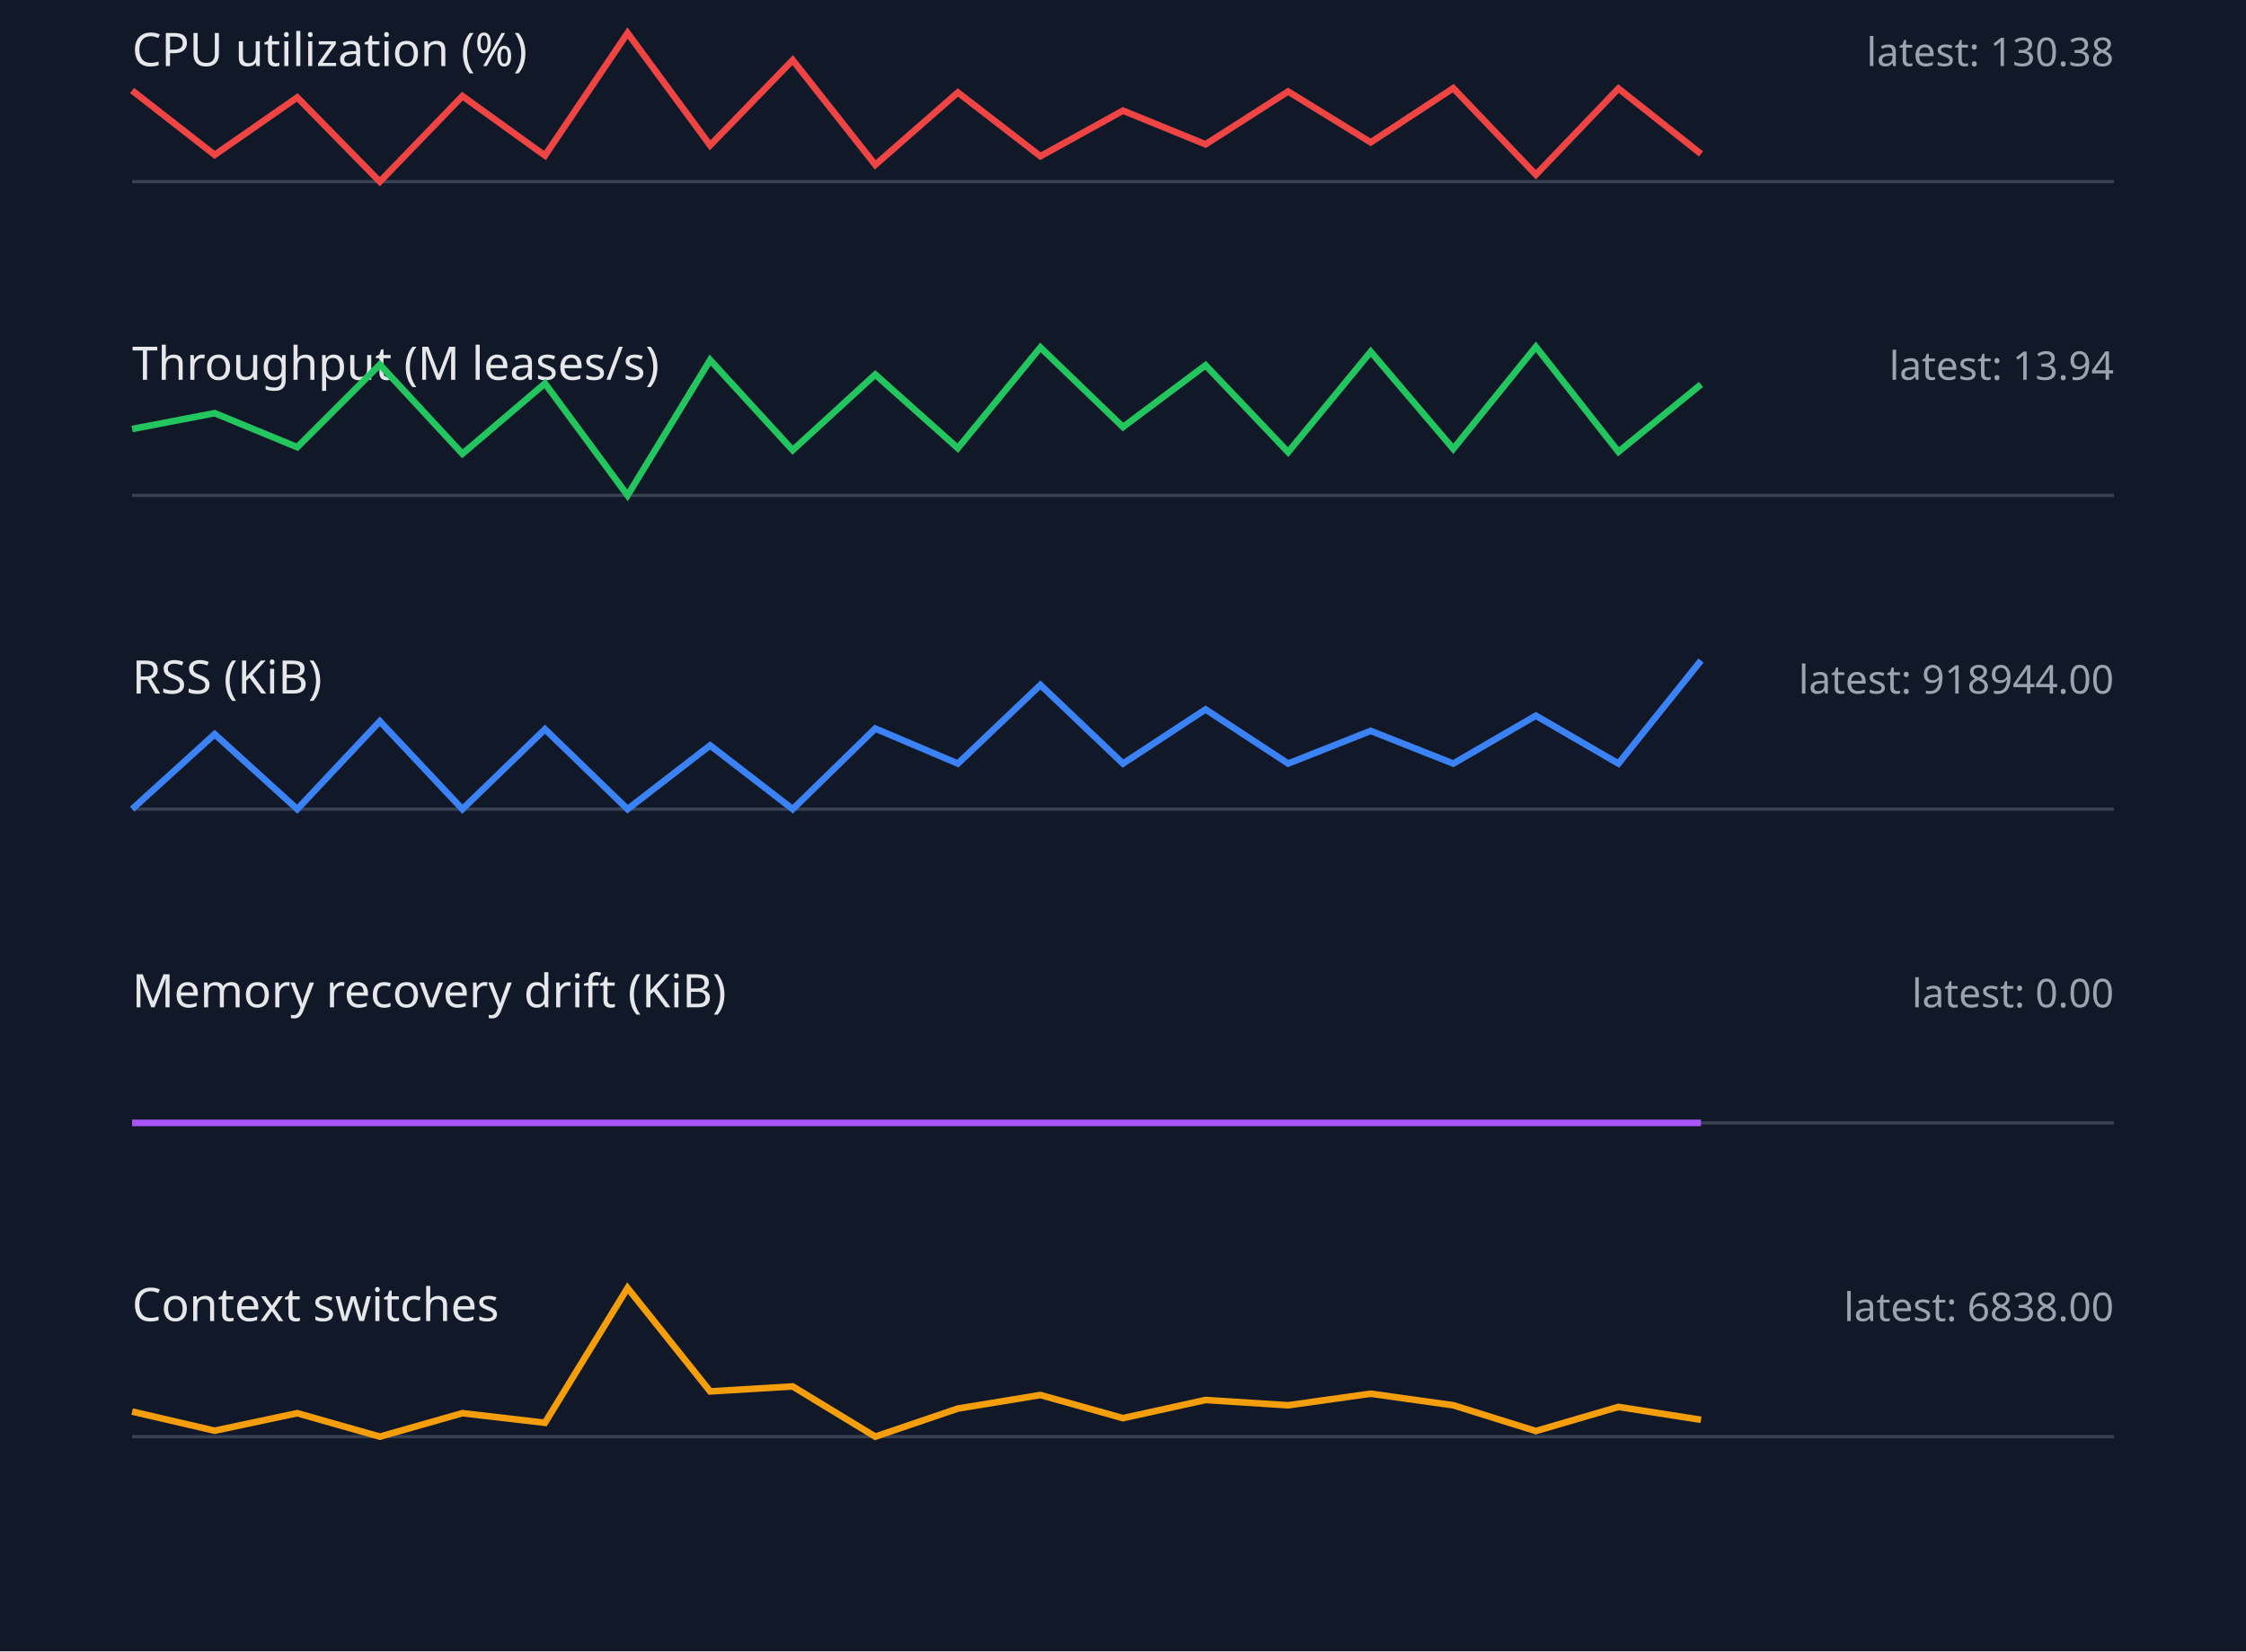
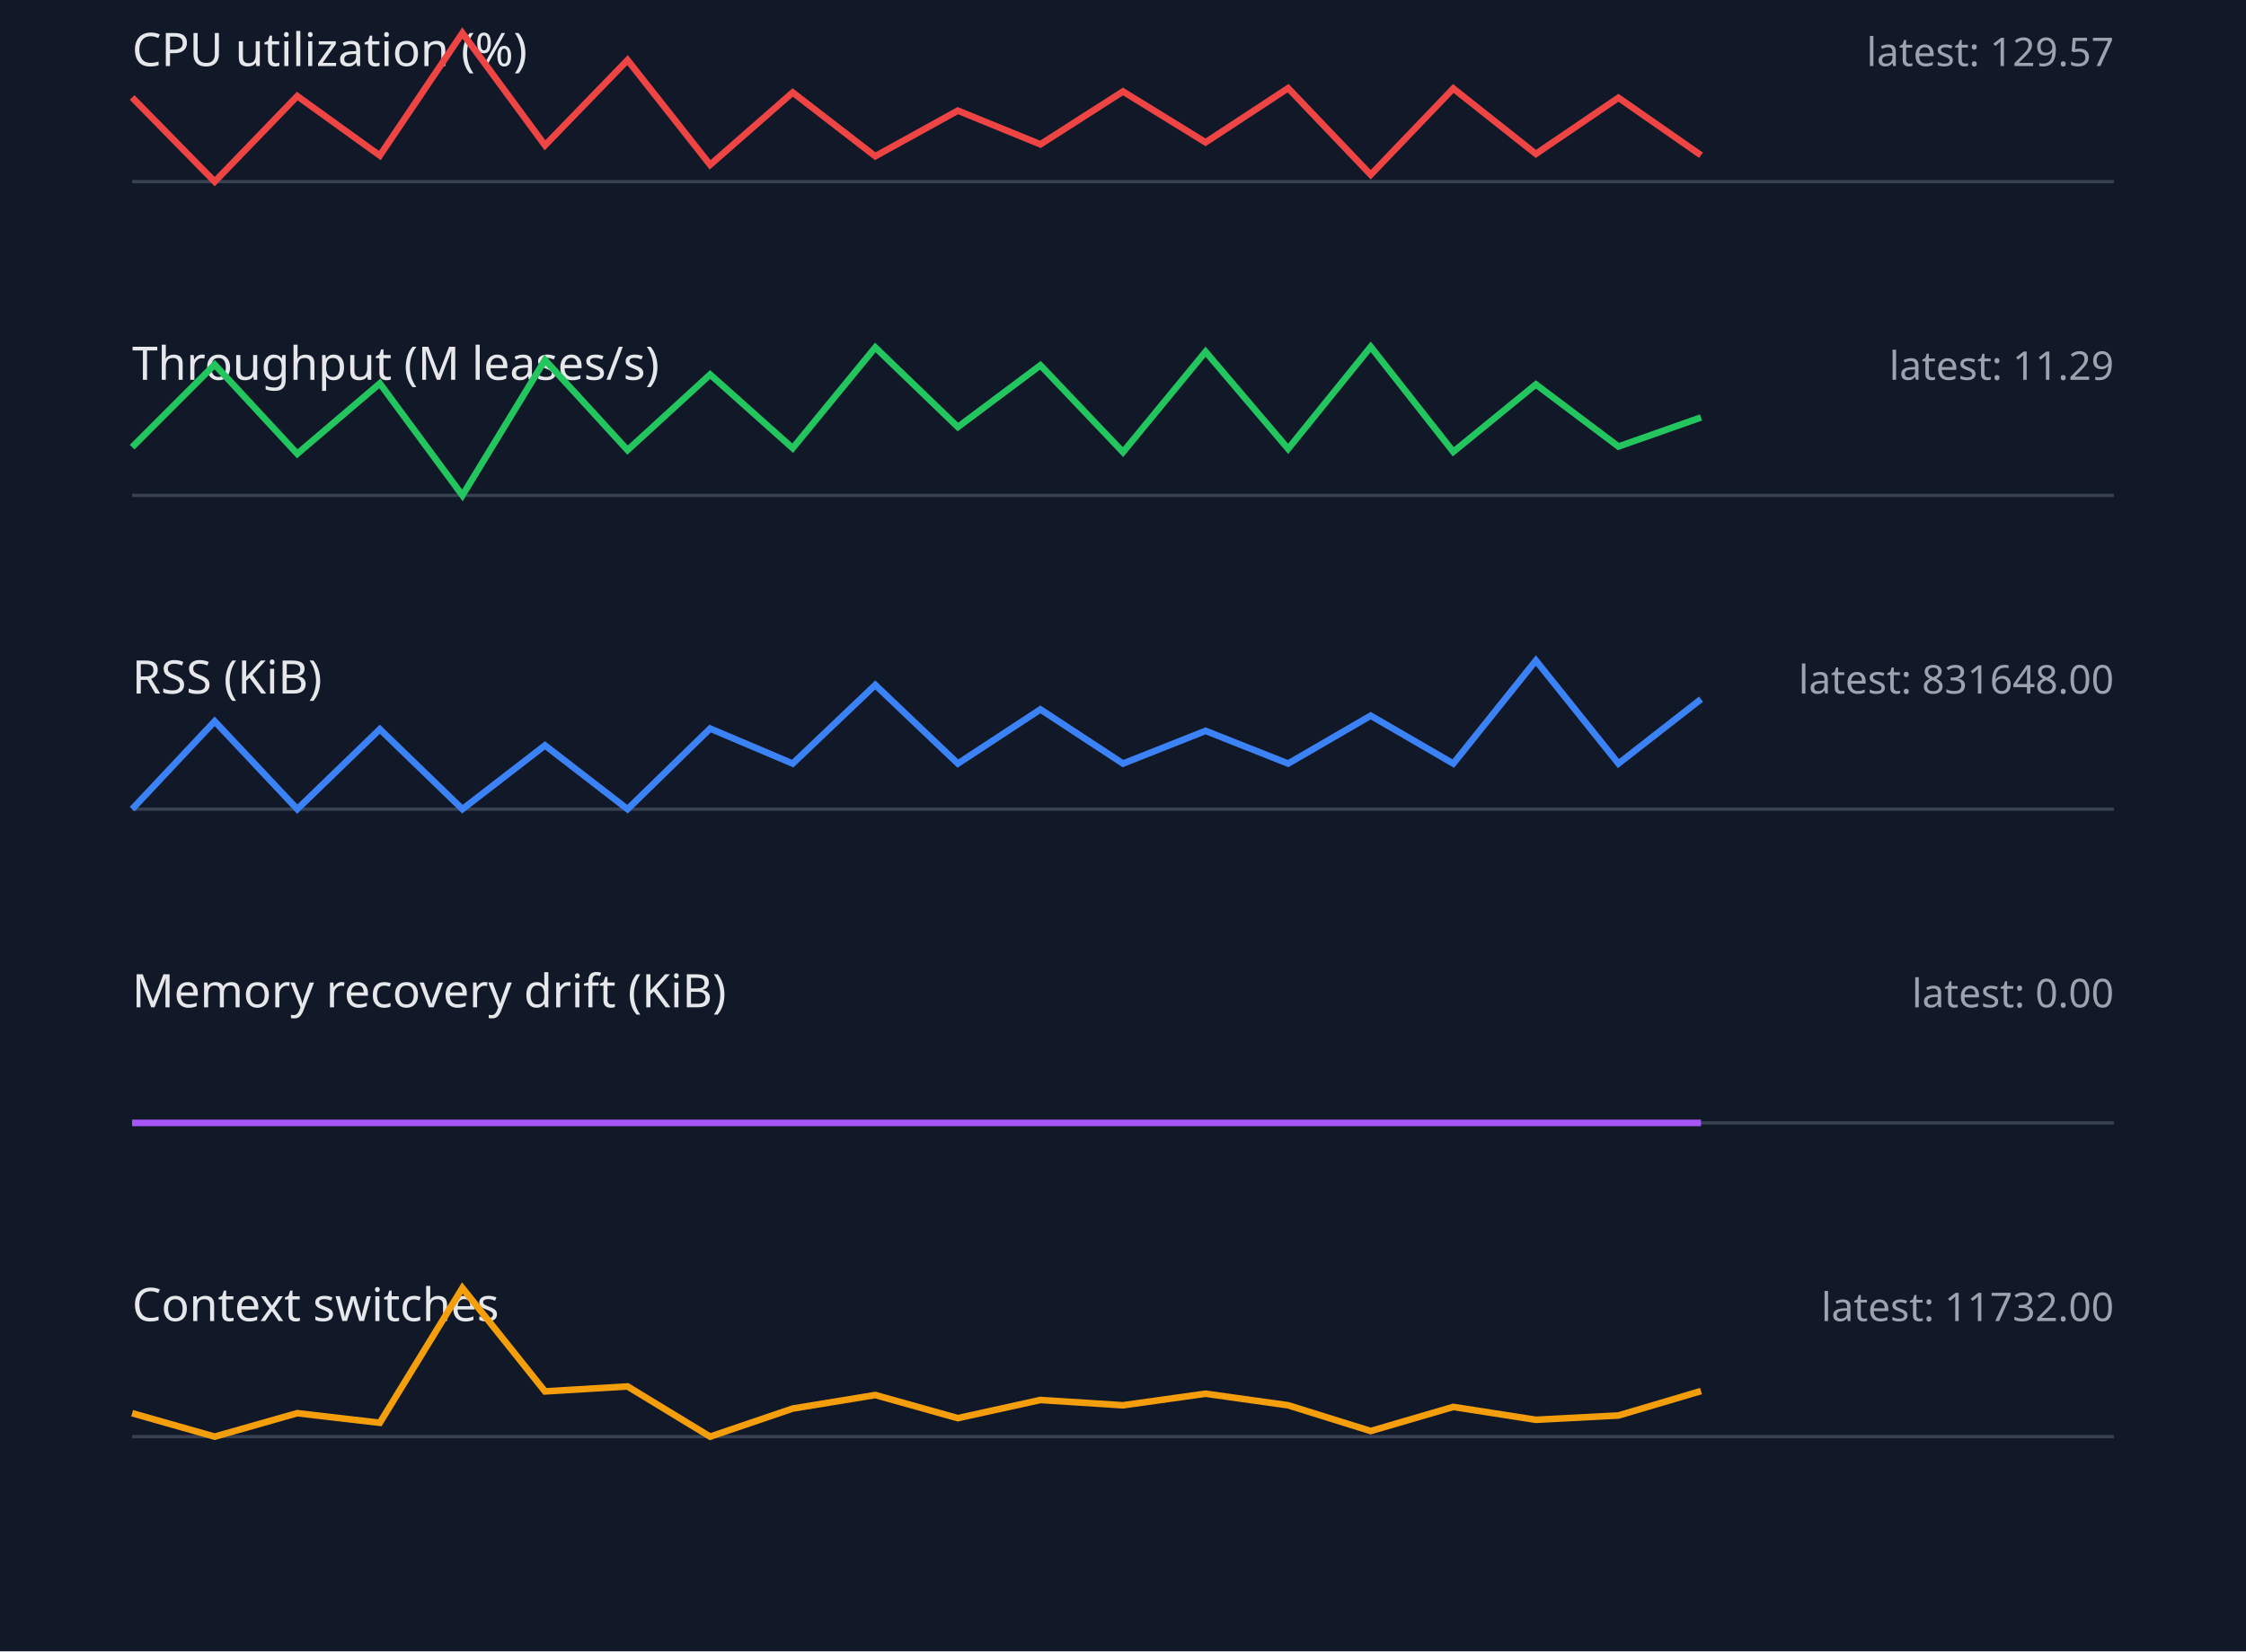
<svg xmlns="http://www.w3.org/2000/svg" width="680" height="500" viewBox="0 0 680 500">
  <style>.label{font:14px sans-serif;fill:#e5e7eb}.value{font:12px sans-serif;fill:#9ca3af}.axis{stroke:#374151}.series{fill:none;stroke-width:2}</style>
  <rect width="100%" height="100%" fill="#111827" />
  <text x="40" y="20" class="label">CPU utilization (%)</text>
-   <text x="640" y="20" text-anchor="end" class="value">latest: 130.38</text>
+   <text x="640" y="20" text-anchor="end" class="value">latest: 129.57</text>
  <line x1="40" y1="55" x2="640" y2="55" class="axis" />
-   <polyline points="40,27.4 65,46.9 90,29.5 115,55.0 140,29.1 165,47.1 190,10.0 215,44.0 240,18.2 265,49.9 290,28.0 315,47.3 340,33.5 365,43.7 390,27.7 415,43.1 440,26.7 465,52.9 490,26.8 515,46.6" stroke="#ef4444" class="series" />
+   <polyline points="40,29.5 65,55.0 90,29.1 115,47.1 140,10.0 165,44.0 190,18.2 215,49.9 240,28.0 265,47.3 290,33.5 315,43.7 340,27.7 365,43.1 390,26.7 415,52.9 440,26.8 465,46.6 490,29.6 515,47.0" stroke="#ef4444" class="series" />
  <text x="40" y="115" class="label">Throughput (M leases/s)</text>
-   <text x="640" y="115" text-anchor="end" class="value">latest: 13.94</text>
+   <text x="640" y="115" text-anchor="end" class="value">latest: 11.29</text>
  <line x1="40" y1="150" x2="640" y2="150" class="axis" />
-   <polyline points="40,129.9 65,125.1 90,135.4 115,110.4 140,137.4 165,116.1 190,150.0 215,109.0 240,136.3 265,113.4 290,135.7 315,105.2 340,129.3 365,110.6 390,136.9 415,106.5 440,135.9 465,105.0 490,136.8 515,116.4" stroke="#22c55e" class="series" />
+   <polyline points="40,135.4 65,110.4 90,137.4 115,116.1 140,150.0 165,109.0 190,136.3 215,113.4 240,135.7 265,105.2 290,129.3 315,110.6 340,136.9 365,106.5 390,135.9 415,105.0 440,136.8 465,116.4 490,135.2 515,126.4" stroke="#22c55e" class="series" />
  <text x="40" y="210" class="label">RSS (KiB)</text>
-   <text x="640" y="210" text-anchor="end" class="value">latest: 918944.00</text>
+   <text x="640" y="210" text-anchor="end" class="value">latest: 831648.00</text>
  <line x1="40" y1="245" x2="640" y2="245" class="axis" />
-   <polyline points="40,245.0 65,222.3 90,245.0 115,218.4 140,245.0 165,220.8 190,245.0 215,225.7 240,245.0 265,220.6 290,231.2 315,207.4 340,231.2 365,214.8 390,231.2 415,221.3 440,231.2 465,216.7 490,231.2 515,200.0" stroke="#3b82f6" class="series" />
+   <polyline points="40,245.0 65,218.4 90,245.0 115,220.8 140,245.0 165,225.7 190,245.0 215,220.6 240,231.2 265,207.4 290,231.2 315,214.8 340,231.2 365,221.3 390,231.2 415,216.7 440,231.2 465,200.0 490,231.2 515,211.7" stroke="#3b82f6" class="series" />
  <text x="40" y="305" class="label">Memory recovery drift (KiB)</text>
  <text x="640" y="305" text-anchor="end" class="value">latest: 0.00</text>
  <line x1="40" y1="340" x2="640" y2="340" class="axis" />
  <polyline points="40,340.0 65,340.0 90,340.0 115,340.0 140,340.0 165,340.0 190,340.0 215,340.0 240,340.0 265,340.0 290,340.0 315,340.0 340,340.0 365,340.0 390,340.0 415,340.0 440,340.0 465,340.0 490,340.0 515,340.0" stroke="#a855f7" class="series" />
  <text x="40" y="400" class="label">Context switches</text>
-   <text x="640" y="400" text-anchor="end" class="value">latest: 6838.00</text>
+   <text x="640" y="400" text-anchor="end" class="value">latest: 11732.00</text>
  <line x1="40" y1="435" x2="640" y2="435" class="axis" />
-   <polyline points="40,427.4 65,433.2 90,427.9 115,435.0 140,427.9 165,430.8 190,390.0 215,421.3 240,419.8 265,435.0 290,426.5 315,422.4 340,429.4 365,423.9 390,425.5 415,422.0 440,425.5 465,433.3 490,426.0 515,429.9" stroke="#f59e0b" class="series" />
+   <polyline points="40,427.9 65,435.0 90,427.9 115,430.8 140,390.0 165,421.3 190,419.8 215,435.0 240,426.5 265,422.4 290,429.4 315,423.9 340,425.5 365,422.0 390,425.5 415,433.3 440,426.0 465,429.9 490,428.6 515,421.2" stroke="#f59e0b" class="series" />
</svg>
